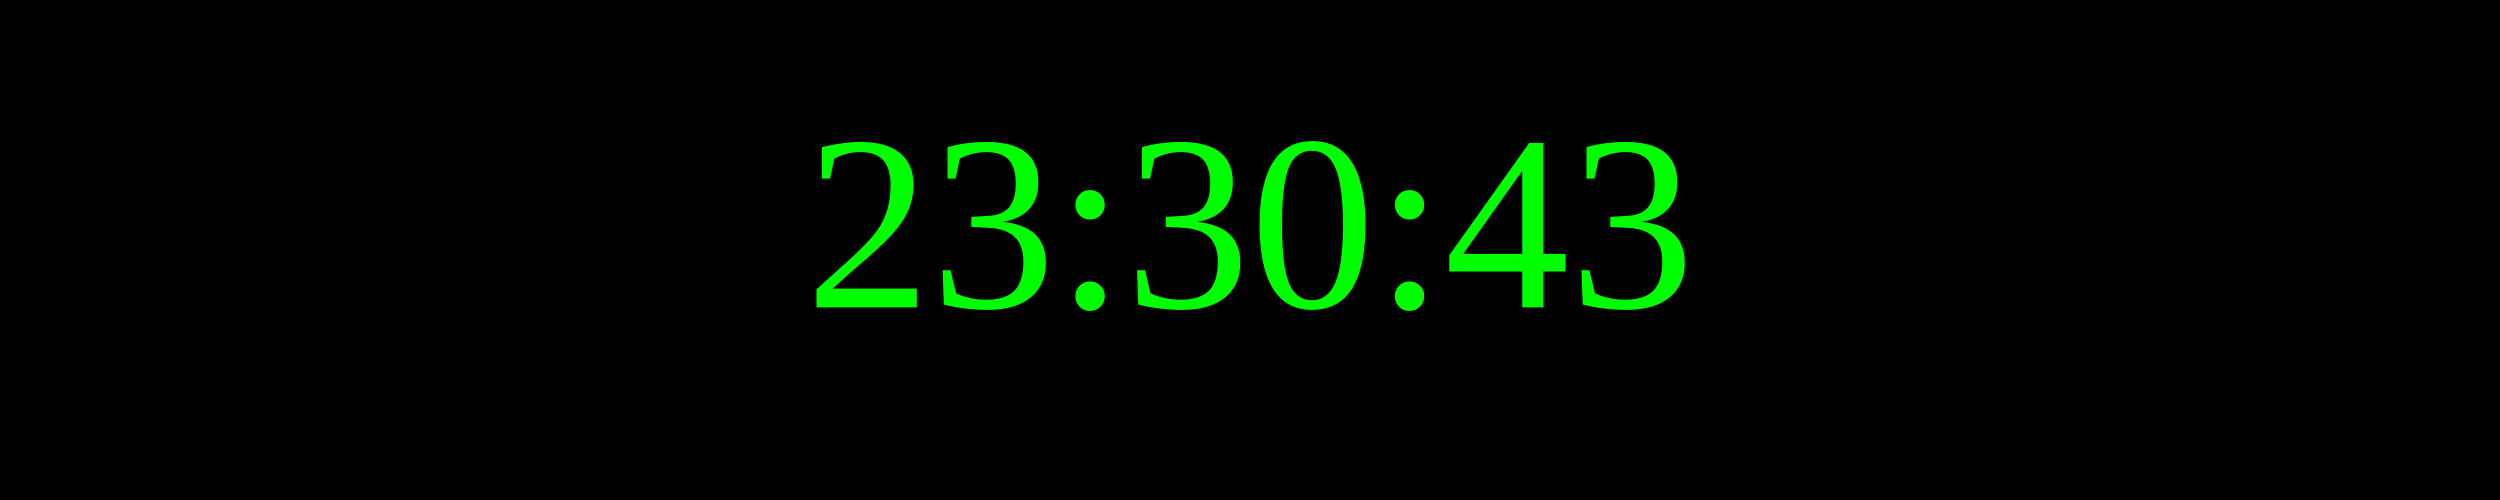
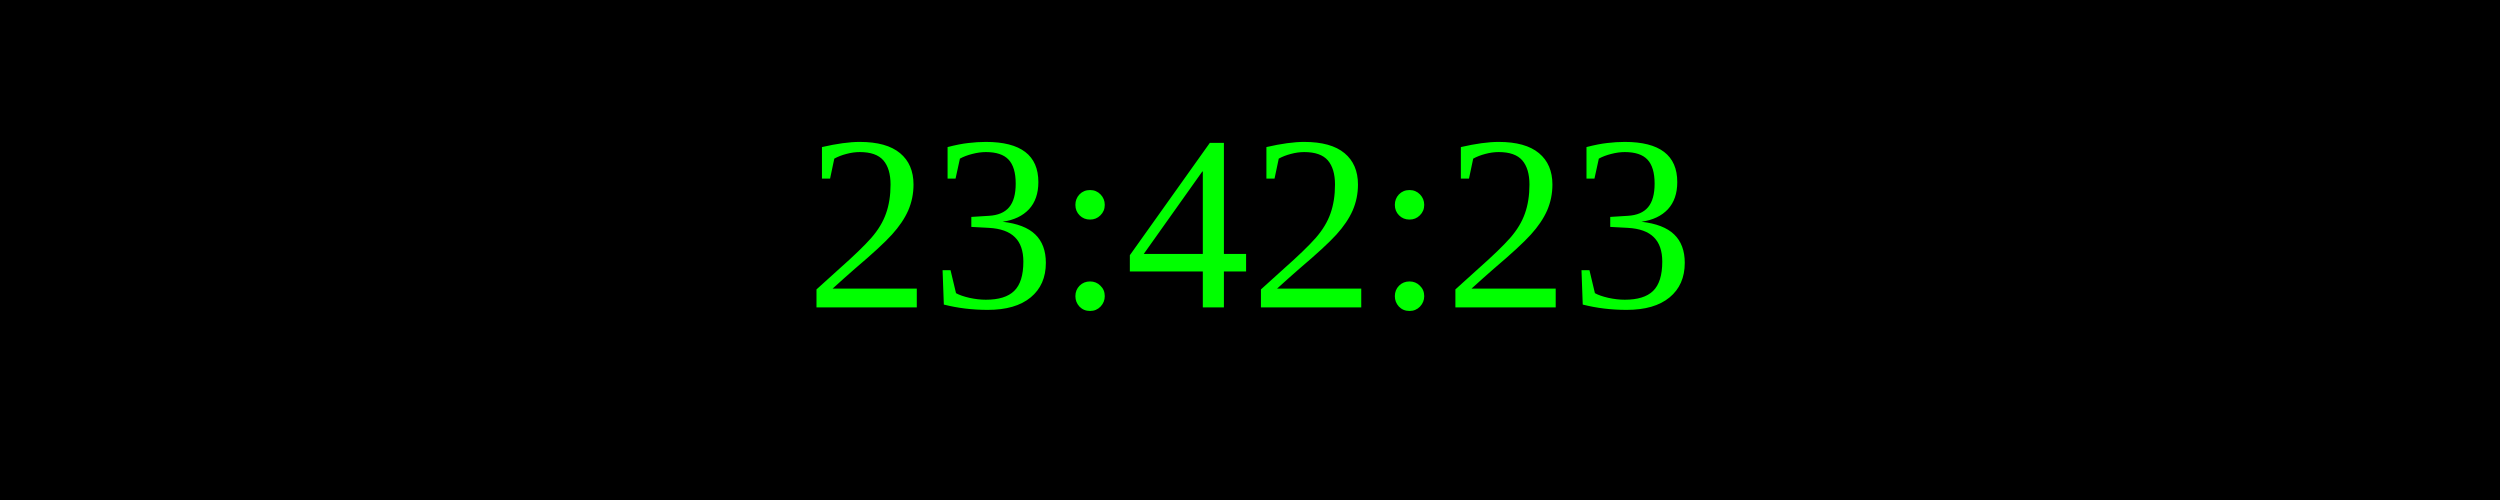
<svg xmlns="http://www.w3.org/2000/svg" width="250" height="50">
  <rect width="100%" height="100%" fill="black" />
  <text x="50%" y="50%" font-size="25" fill="lime" text-anchor="middle" dominant-baseline="middle">
- 23:30:43
+ 23:42:23
</text>
</svg>
